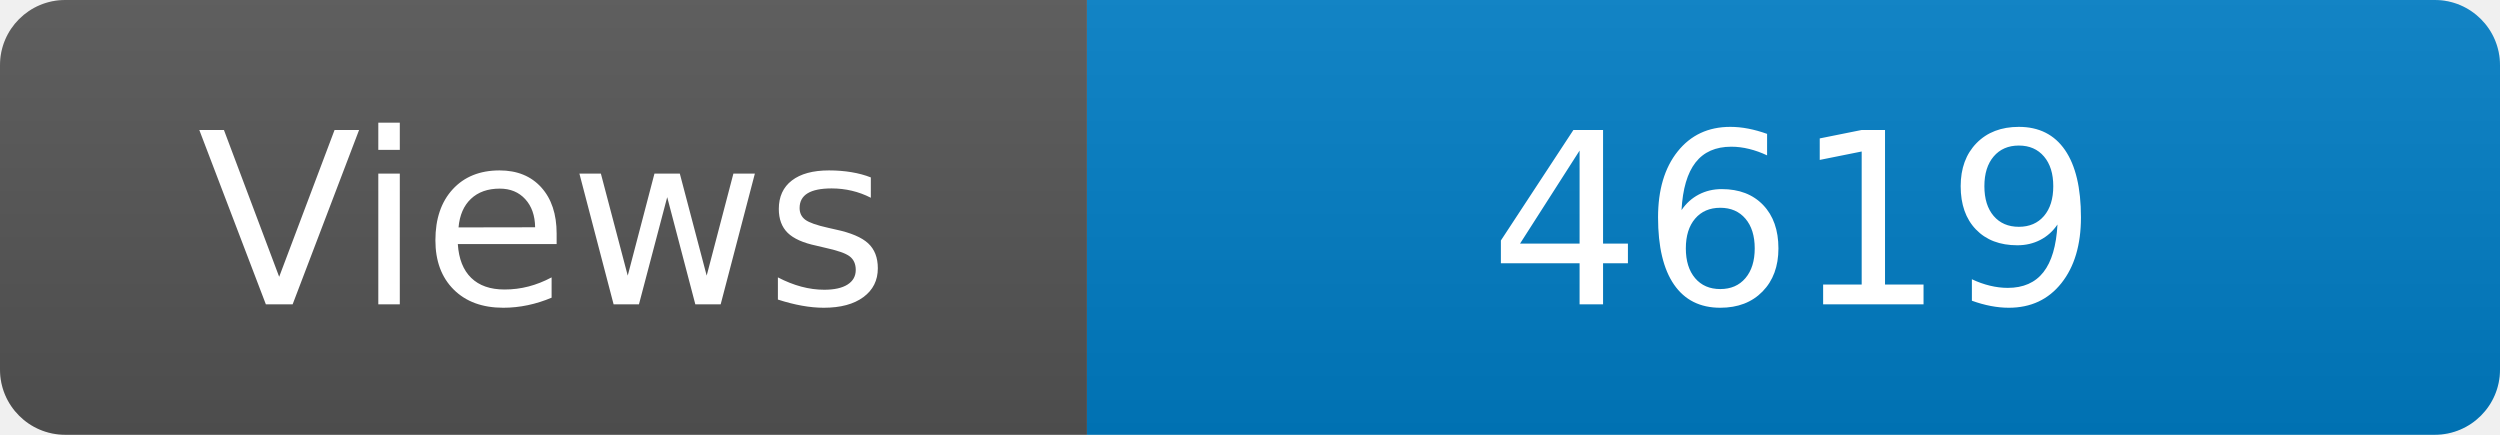
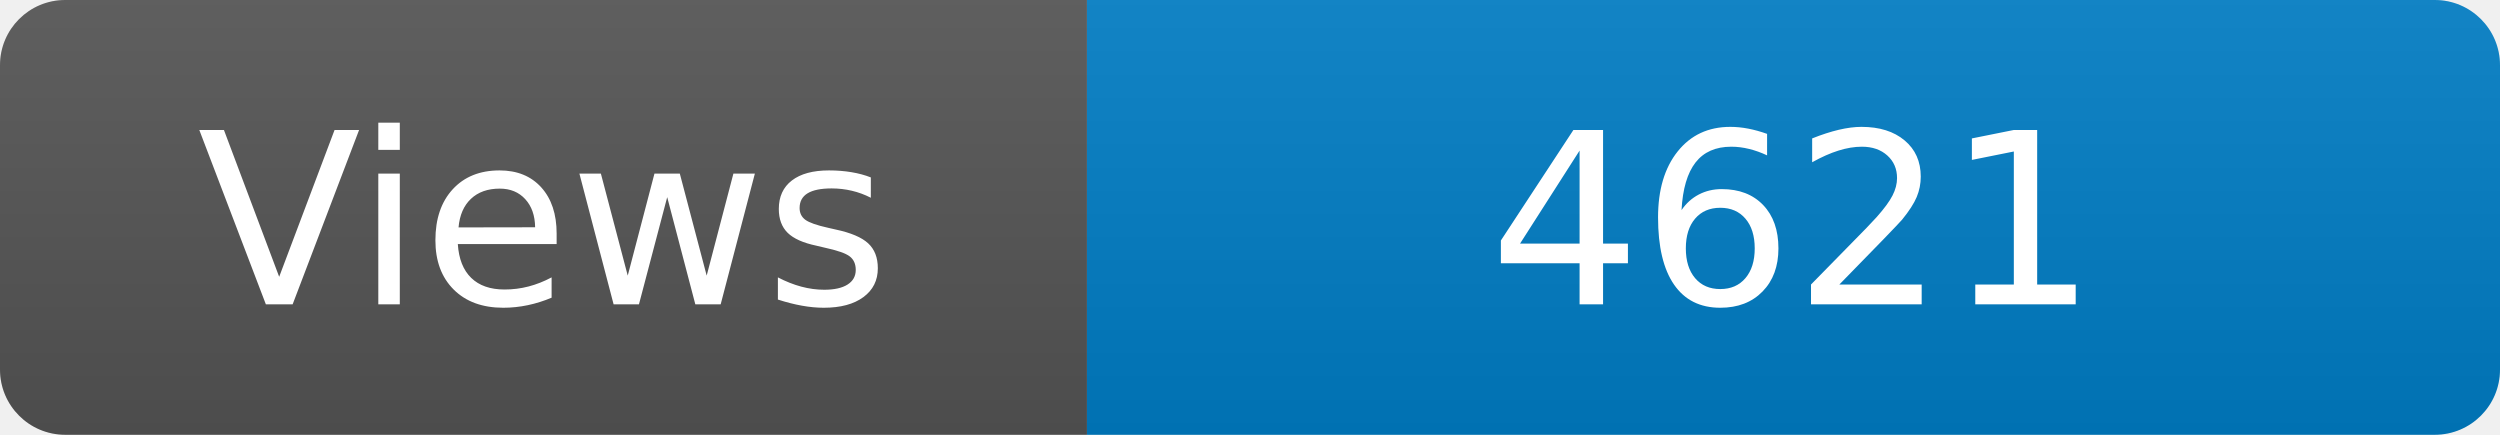
<svg xmlns="http://www.w3.org/2000/svg" width="115" height="20" role="img" aria-label="Maintained?: yes">
  <linearGradient id="s" x2="0" y2="100%">
    <stop offset="0" stop-color="#bbb" stop-opacity=".1" />
    <stop offset="1" stop-opacity=".1" />
  </linearGradient>
  <clipPath id="r">
    <rect width="115" height="20" rx="3" fill="#fff" />
  </clipPath>
  <g clip-path="url(#r)">
    <rect width="50" height="20" fill="#555" />
    <rect x="50" width="160" height="20" fill="#007ec6" />
    <rect width="115" height="20" fill="url(#s)" />
  </g>
  <g fill="#fff" text-anchor="middle" font-family="Verdana,Geneva,DejaVu Sans,sans-serif" font-size="110">
    <text x="250" y="140" transform="scale(.1)" fill="#fff">Views</text>
-     <text x="825" y="140" transform="scale(.1)" fill="#fff">4619</text>
+     <text x="825" y="140" transform="scale(.1)" fill="#fff">4621</text>
  </g>
</svg>
